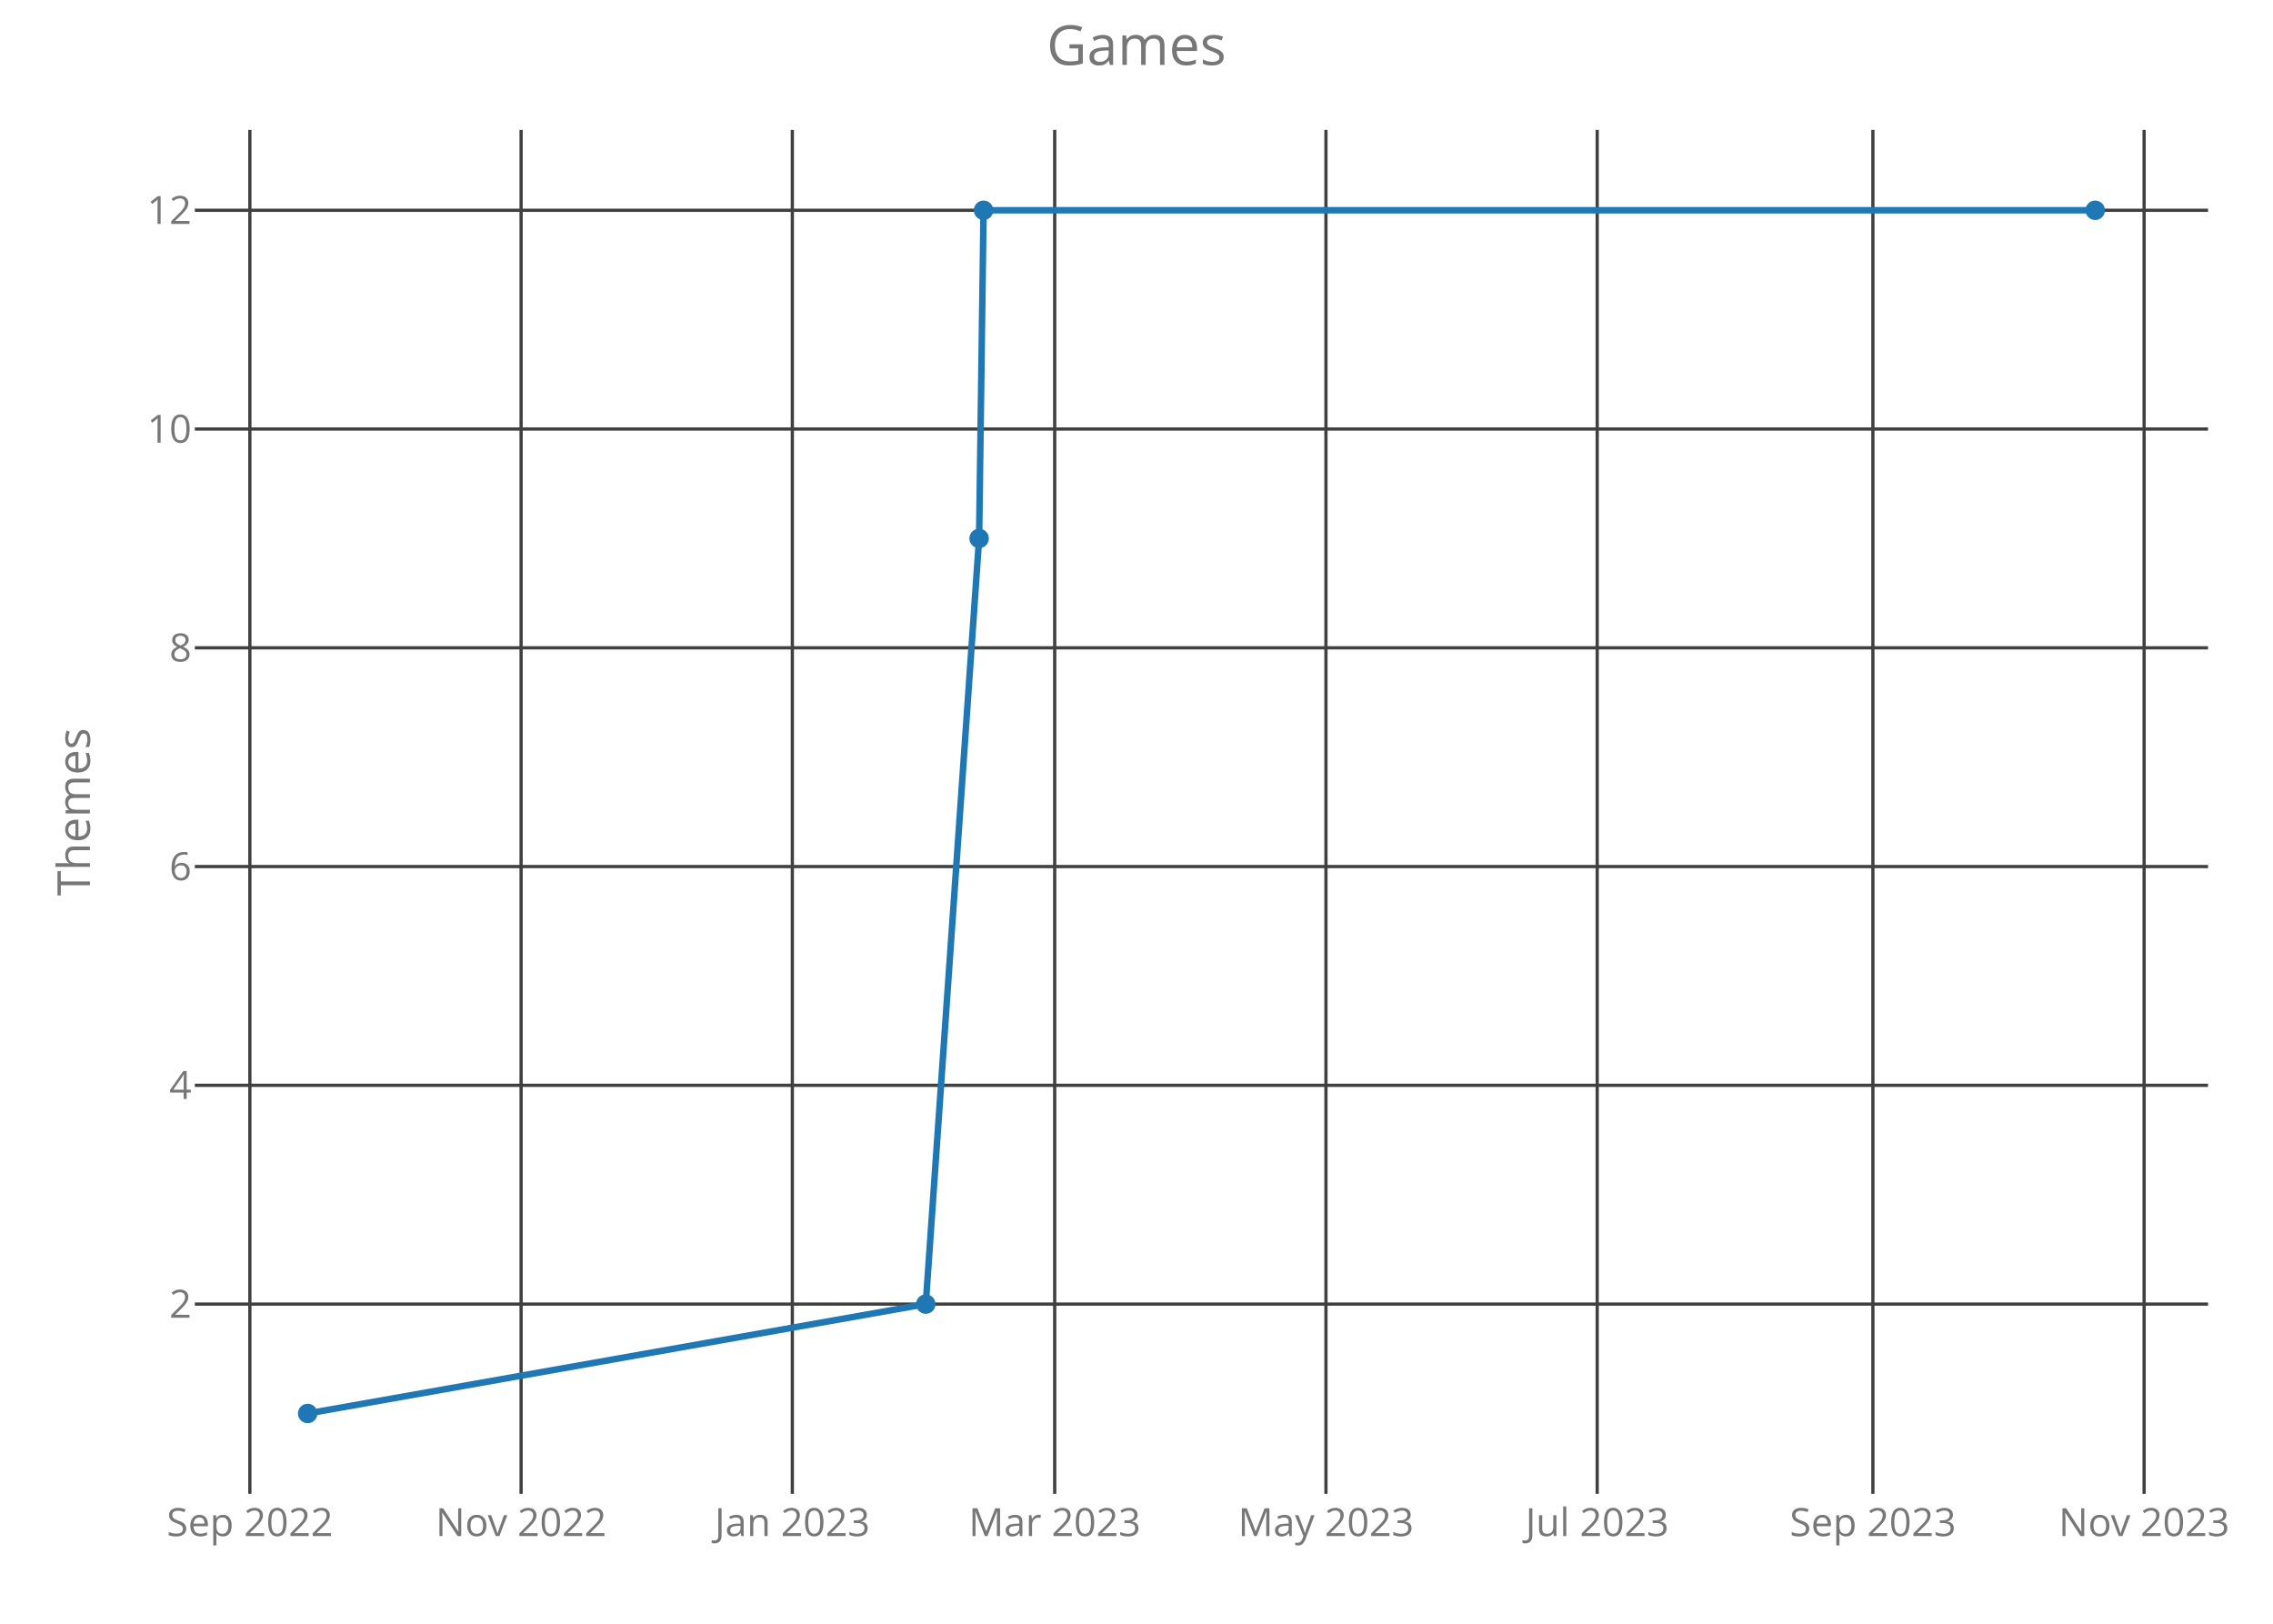
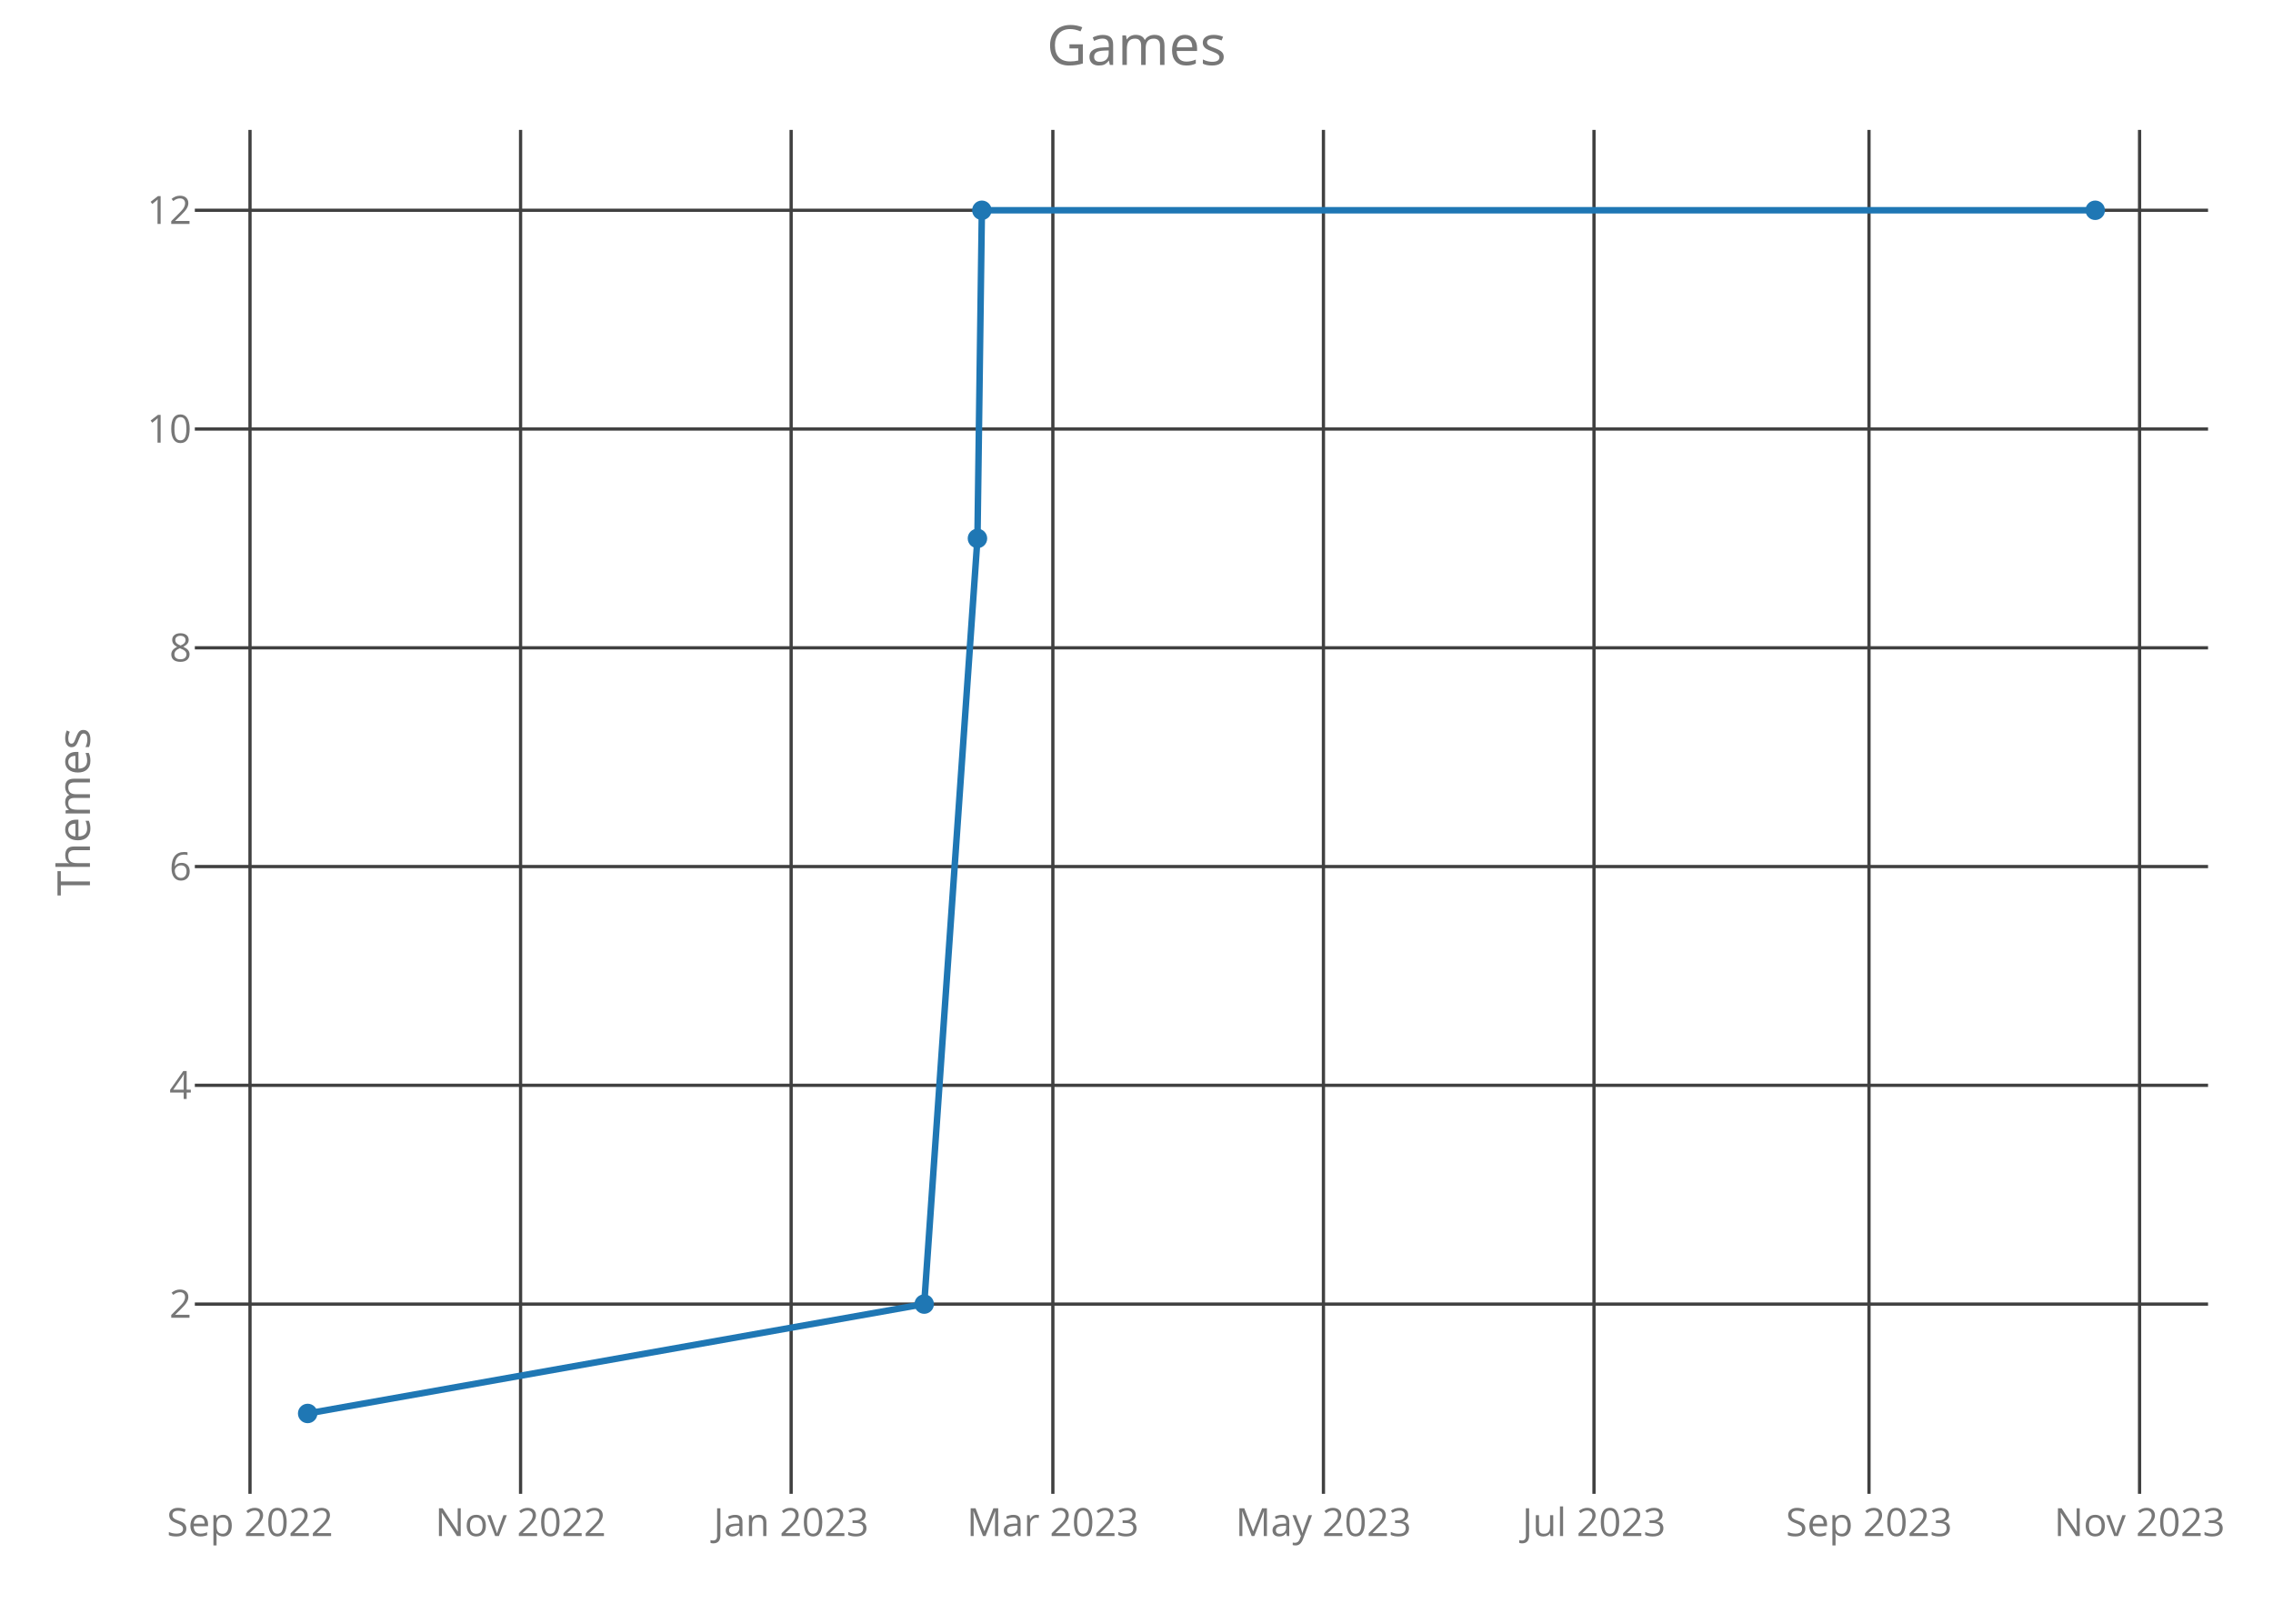
<svg xmlns="http://www.w3.org/2000/svg" class="main-svg" width="700" height="500" style="" viewBox="0 0 700 500">
  <rect x="0" y="0" width="700" height="500" style="fill: rgb(0, 0, 0); fill-opacity: 0;" />
-   <defs id="defs-dc5630">
+   <defs id="defs-046a10">
    <g class="clips">
-       <clipPath id="clipdc5630xyplot" class="plotclip">
+       <clipPath id="clip046a10xyplot" class="plotclip">
        <rect width="620" height="420" />
      </clipPath>
-       <clipPath class="axesclip" id="clipdc5630x">
+       <clipPath class="axesclip" id="clip046a10x">
        <rect x="60" y="0" width="620" height="500" />
      </clipPath>
-       <clipPath class="axesclip" id="clipdc5630y">
+       <clipPath class="axesclip" id="clip046a10y">
        <rect x="0" y="40" width="700" height="420" />
      </clipPath>
-       <clipPath class="axesclip" id="clipdc5630xy">
+       <clipPath class="axesclip" id="clip046a10xy">
        <rect x="60" y="40" width="620" height="420" />
      </clipPath>
    </g>
    <g class="gradients" />
  </defs>
  <g class="bglayer">
    <rect class="bg" x="60" y="40" width="620" height="420" style="fill: rgb(0, 0, 0); fill-opacity: 0; stroke-width: 0;" />
  </g>
  <g class="layer-below">
    <g class="imagelayer" />
    <g class="shapelayer" />
  </g>
  <g class="cartesianlayer">
    <g class="subplot xy">
      <g class="layer-subplot">
        <g class="shapelayer" />
        <g class="imagelayer" />
      </g>
      <g class="gridlayer">
        <g class="x">
-           <path class="xgrid crisp" transform="translate(76.95,0)" d="M0,40v420" style="stroke: rgb(64, 64, 64); stroke-opacity: 1; stroke-width: 1px;" />
-           <path class="xgrid crisp" transform="translate(160.48,0)" d="M0,40v420" style="stroke: rgb(64, 64, 64); stroke-opacity: 1; stroke-width: 1px;" />
-           <path class="xgrid crisp" transform="translate(244.01,0)" d="M0,40v420" style="stroke: rgb(64, 64, 64); stroke-opacity: 1; stroke-width: 1px;" />
-           <path class="xgrid crisp" transform="translate(324.81,0)" d="M0,40v420" style="stroke: rgb(64, 64, 64); stroke-opacity: 1; stroke-width: 1px;" />
-           <path class="xgrid crisp" transform="translate(408.34,0)" d="M0,40v420" style="stroke: rgb(64, 64, 64); stroke-opacity: 1; stroke-width: 1px;" />
-           <path class="xgrid crisp" transform="translate(491.88,0)" d="M0,40v420" style="stroke: rgb(64, 64, 64); stroke-opacity: 1; stroke-width: 1px;" />
-           <path class="xgrid crisp" transform="translate(576.78,0)" d="M0,40v420" style="stroke: rgb(64, 64, 64); stroke-opacity: 1; stroke-width: 1px;" />
-           <path class="xgrid crisp" transform="translate(660.31,0)" d="M0,40v420" style="stroke: rgb(64, 64, 64); stroke-opacity: 1; stroke-width: 1px;" />
+           <path class="xgrid crisp" transform="translate(76.99,0)" d="M0,40v420" style="stroke: rgb(64, 64, 64); stroke-opacity: 1; stroke-width: 1px;" />
+           <path class="xgrid crisp" transform="translate(160.32,0)" d="M0,40v420" style="stroke: rgb(64, 64, 64); stroke-opacity: 1; stroke-width: 1px;" />
+           <path class="xgrid crisp" transform="translate(243.64,0)" d="M0,40v420" style="stroke: rgb(64, 64, 64); stroke-opacity: 1; stroke-width: 1px;" />
+           <path class="xgrid crisp" transform="translate(324.24,0)" d="M0,40v420" style="stroke: rgb(64, 64, 64); stroke-opacity: 1; stroke-width: 1px;" />
+           <path class="xgrid crisp" transform="translate(407.57,0)" d="M0,40v420" style="stroke: rgb(64, 64, 64); stroke-opacity: 1; stroke-width: 1px;" />
+           <path class="xgrid crisp" transform="translate(490.89,0)" d="M0,40v420" style="stroke: rgb(64, 64, 64); stroke-opacity: 1; stroke-width: 1px;" />
+           <path class="xgrid crisp" transform="translate(575.58,0)" d="M0,40v420" style="stroke: rgb(64, 64, 64); stroke-opacity: 1; stroke-width: 1px;" />
+           <path class="xgrid crisp" transform="translate(658.91,0)" d="M0,40v420" style="stroke: rgb(64, 64, 64); stroke-opacity: 1; stroke-width: 1px;" />
        </g>
        <g class="y">
          <path class="ygrid crisp" transform="translate(0,401.57)" d="M60,0h620" style="stroke: rgb(64, 64, 64); stroke-opacity: 1; stroke-width: 1px;" />
          <path class="ygrid crisp" transform="translate(0,334.2)" d="M60,0h620" style="stroke: rgb(64, 64, 64); stroke-opacity: 1; stroke-width: 1px;" />
          <path class="ygrid crisp" transform="translate(0,266.84)" d="M60,0h620" style="stroke: rgb(64, 64, 64); stroke-opacity: 1; stroke-width: 1px;" />
          <path class="ygrid crisp" transform="translate(0,199.48)" d="M60,0h620" style="stroke: rgb(64, 64, 64); stroke-opacity: 1; stroke-width: 1px;" />
          <path class="ygrid crisp" transform="translate(0,132.11)" d="M60,0h620" style="stroke: rgb(64, 64, 64); stroke-opacity: 1; stroke-width: 1px;" />
          <path class="ygrid crisp" transform="translate(0,64.75)" d="M60,0h620" style="stroke: rgb(64, 64, 64); stroke-opacity: 1; stroke-width: 1px;" />
        </g>
      </g>
      <g class="zerolinelayer" />
      <path class="xlines-below crisp" d="M0,0" style="fill: none;" />
      <path class="ylines-below crisp" d="M0,0" style="fill: none;" />
      <g class="overlines-below" />
      <g class="xaxislayer-below">
        <g class="xtick">
-           <text text-anchor="middle" x="0" y="473" transform="translate(76.95,0)" style="font-family: 'Open Sans'; font-size: 12px; fill: rgb(119, 119, 119); fill-opacity: 1; white-space: pre;">Sep 2022</text>
+           <text text-anchor="middle" x="0" y="473" transform="translate(76.99,0)" style="font-family: 'Open Sans'; font-size: 12px; fill: rgb(119, 119, 119); fill-opacity: 1; white-space: pre;">Sep 2022</text>
        </g>
        <g class="xtick">
-           <text text-anchor="middle" x="0" y="473" transform="translate(160.48,0)" style="font-family: 'Open Sans'; font-size: 12px; fill: rgb(119, 119, 119); fill-opacity: 1; white-space: pre;">Nov 2022</text>
+           <text text-anchor="middle" x="0" y="473" transform="translate(160.32,0)" style="font-family: 'Open Sans'; font-size: 12px; fill: rgb(119, 119, 119); fill-opacity: 1; white-space: pre;">Nov 2022</text>
        </g>
        <g class="xtick">
-           <text text-anchor="middle" x="0" y="473" transform="translate(244.01,0)" style="font-family: 'Open Sans'; font-size: 12px; fill: rgb(119, 119, 119); fill-opacity: 1; white-space: pre;">Jan 2023</text>
+           <text text-anchor="middle" x="0" y="473" transform="translate(243.64,0)" style="font-family: 'Open Sans'; font-size: 12px; fill: rgb(119, 119, 119); fill-opacity: 1; white-space: pre;">Jan 2023</text>
        </g>
        <g class="xtick">
-           <text text-anchor="middle" x="0" y="473" transform="translate(324.81,0)" style="font-family: 'Open Sans'; font-size: 12px; fill: rgb(119, 119, 119); fill-opacity: 1; white-space: pre;">Mar 2023</text>
+           <text text-anchor="middle" x="0" y="473" transform="translate(324.24,0)" style="font-family: 'Open Sans'; font-size: 12px; fill: rgb(119, 119, 119); fill-opacity: 1; white-space: pre;">Mar 2023</text>
        </g>
        <g class="xtick">
-           <text text-anchor="middle" x="0" y="473" transform="translate(408.34,0)" style="font-family: 'Open Sans'; font-size: 12px; fill: rgb(119, 119, 119); fill-opacity: 1; white-space: pre;">May 2023</text>
+           <text text-anchor="middle" x="0" y="473" transform="translate(407.57,0)" style="font-family: 'Open Sans'; font-size: 12px; fill: rgb(119, 119, 119); fill-opacity: 1; white-space: pre;">May 2023</text>
        </g>
        <g class="xtick">
-           <text text-anchor="middle" x="0" y="473" transform="translate(491.88,0)" style="font-family: 'Open Sans'; font-size: 12px; fill: rgb(119, 119, 119); fill-opacity: 1; white-space: pre;">Jul 2023</text>
+           <text text-anchor="middle" x="0" y="473" transform="translate(490.89,0)" style="font-family: 'Open Sans'; font-size: 12px; fill: rgb(119, 119, 119); fill-opacity: 1; white-space: pre;">Jul 2023</text>
        </g>
        <g class="xtick">
-           <text text-anchor="middle" x="0" y="473" transform="translate(576.78,0)" style="font-family: 'Open Sans'; font-size: 12px; fill: rgb(119, 119, 119); fill-opacity: 1; white-space: pre;">Sep 2023</text>
+           <text text-anchor="middle" x="0" y="473" transform="translate(575.58,0)" style="font-family: 'Open Sans'; font-size: 12px; fill: rgb(119, 119, 119); fill-opacity: 1; white-space: pre;">Sep 2023</text>
        </g>
        <g class="xtick">
-           <text text-anchor="middle" x="0" y="473" transform="translate(660.31,0)" style="font-family: 'Open Sans'; font-size: 12px; fill: rgb(119, 119, 119); fill-opacity: 1; white-space: pre;">Nov 2023</text>
+           <text text-anchor="middle" x="0" y="473" transform="translate(658.91,0)" style="font-family: 'Open Sans'; font-size: 12px; fill: rgb(119, 119, 119); fill-opacity: 1; white-space: pre;">Nov 2023</text>
        </g>
      </g>
      <g class="yaxislayer-below">
        <g class="ytick">
          <text text-anchor="end" x="59" y="4.2" transform="translate(0,401.57)" style="font-family: 'Open Sans'; font-size: 12px; fill: rgb(119, 119, 119); fill-opacity: 1; white-space: pre;">2</text>
        </g>
        <g class="ytick">
          <text text-anchor="end" x="59" y="4.2" transform="translate(0,334.2)" style="font-family: 'Open Sans'; font-size: 12px; fill: rgb(119, 119, 119); fill-opacity: 1; white-space: pre;">4</text>
        </g>
        <g class="ytick">
          <text text-anchor="end" x="59" y="4.2" transform="translate(0,266.84)" style="font-family: 'Open Sans'; font-size: 12px; fill: rgb(119, 119, 119); fill-opacity: 1; white-space: pre;">6</text>
        </g>
        <g class="ytick">
          <text text-anchor="end" x="59" y="4.2" transform="translate(0,199.48)" style="font-family: 'Open Sans'; font-size: 12px; fill: rgb(119, 119, 119); fill-opacity: 1; white-space: pre;">8</text>
        </g>
        <g class="ytick">
          <text text-anchor="end" x="59" y="4.2" transform="translate(0,132.11)" style="font-family: 'Open Sans'; font-size: 12px; fill: rgb(119, 119, 119); fill-opacity: 1; white-space: pre;">10</text>
        </g>
        <g class="ytick">
          <text text-anchor="end" x="59" y="4.2" transform="translate(0,64.75)" style="font-family: 'Open Sans'; font-size: 12px; fill: rgb(119, 119, 119); fill-opacity: 1; white-space: pre;">12</text>
        </g>
      </g>
      <g class="overaxes-below" />
-       <g class="plot" transform="translate(60,40)" clip-path="url('#clipdc5630xyplot')">
+       <g class="plot" transform="translate(60,40)" clip-path="url('#clip046a10xyplot')">
        <g class="scatterlayer mlayer">
-           <g class="trace scatter trace0c415f" style="stroke-miterlimit: 2; opacity: 1;">
+           <g class="trace scatter trace88ebef" style="stroke-miterlimit: 2; opacity: 1;">
            <g class="fills" />
            <g class="errorbars" />
            <g class="lines">
-               <path class="js-line" d="M34.75,395.25L225.1,361.57L241.53,125.8L242.9,24.75L585.25,24.75" style="vector-effect: non-scaling-stroke; fill: none; stroke: rgb(31, 119, 180); stroke-opacity: 1; stroke-width: 2px; opacity: 1;" />
+               <path class="js-line" d="M34.75,395.25L224.62,361.57L241.02,125.8L242.38,24.75L585.25,24.75" style="vector-effect: non-scaling-stroke; fill: none; stroke: rgb(31, 119, 180); stroke-opacity: 1; stroke-width: 2px; opacity: 1;" />
            </g>
            <g class="points">
              <path class="point" transform="translate(34.75,395.25)" d="M3,0A3,3 0 1,1 0,-3A3,3 0 0,1 3,0Z" style="opacity: 1; stroke-width: 0px; fill: rgb(31, 119, 180); fill-opacity: 1;" />
-               <path class="point" transform="translate(225.1,361.57)" d="M3,0A3,3 0 1,1 0,-3A3,3 0 0,1 3,0Z" style="opacity: 1; stroke-width: 0px; fill: rgb(31, 119, 180); fill-opacity: 1;" />
-               <path class="point" transform="translate(241.53,125.8)" d="M3,0A3,3 0 1,1 0,-3A3,3 0 0,1 3,0Z" style="opacity: 1; stroke-width: 0px; fill: rgb(31, 119, 180); fill-opacity: 1;" />
-               <path class="point" transform="translate(242.9,24.75)" d="M3,0A3,3 0 1,1 0,-3A3,3 0 0,1 3,0Z" style="opacity: 1; stroke-width: 0px; fill: rgb(31, 119, 180); fill-opacity: 1;" />
+               <path class="point" transform="translate(224.62,361.57)" d="M3,0A3,3 0 1,1 0,-3A3,3 0 0,1 3,0Z" style="opacity: 1; stroke-width: 0px; fill: rgb(31, 119, 180); fill-opacity: 1;" />
+               <path class="point" transform="translate(241.02,125.8)" d="M3,0A3,3 0 1,1 0,-3A3,3 0 0,1 3,0Z" style="opacity: 1; stroke-width: 0px; fill: rgb(31, 119, 180); fill-opacity: 1;" />
+               <path class="point" transform="translate(242.38,24.75)" d="M3,0A3,3 0 1,1 0,-3A3,3 0 0,1 3,0Z" style="opacity: 1; stroke-width: 0px; fill: rgb(31, 119, 180); fill-opacity: 1;" />
              <path class="point" transform="translate(585.25,24.75)" d="M3,0A3,3 0 1,1 0,-3A3,3 0 0,1 3,0Z" style="opacity: 1; stroke-width: 0px; fill: rgb(31, 119, 180); fill-opacity: 1;" />
            </g>
            <g class="text" />
          </g>
        </g>
      </g>
      <g class="overplot" />
      <path class="xlines-above" />
      <path class="ylines-above" />
      <g class="overlines-above" />
      <g class="xaxislayer-above" />
      <g class="yaxislayer-above" />
      <g class="overaxes-above" />
    </g>
  </g>
  <g class="polarlayer" />
  <g class="ternarylayer" />
  <g class="geolayer" />
  <g class="funnelarealayer" />
  <g class="pielayer" />
  <g class="treemaplayer" />
  <g class="sunburstlayer" />
  <g class="glimages" />
-   <defs id="topdefs-dc5630">
+   <defs id="topdefs-046a10">
    <g class="clips" />
  </defs>
  <g class="layer-above">
    <g class="imagelayer" />
    <g class="shapelayer" />
  </g>
  <g class="infolayer">
    <g class="g-gtitle">
      <text class="gtitle" x="350" y="20" text-anchor="middle" dy="0em" style="font-family: 'Open Sans'; font-size: 17px; fill: rgb(119, 119, 119); opacity: 1; font-weight: normal; white-space: pre;">Games</text>
    </g>
    <g class="g-xtitle" />
    <g class="g-ytitle">
      <text class="ytitle" transform="rotate(-90,27.7,250)" x="27.7" y="250" text-anchor="middle" style="font-family: 'Open Sans'; font-size: 14px; fill: rgb(119, 119, 119); opacity: 1; font-weight: normal; white-space: pre;">Themes</text>
    </g>
  </g>
</svg>
